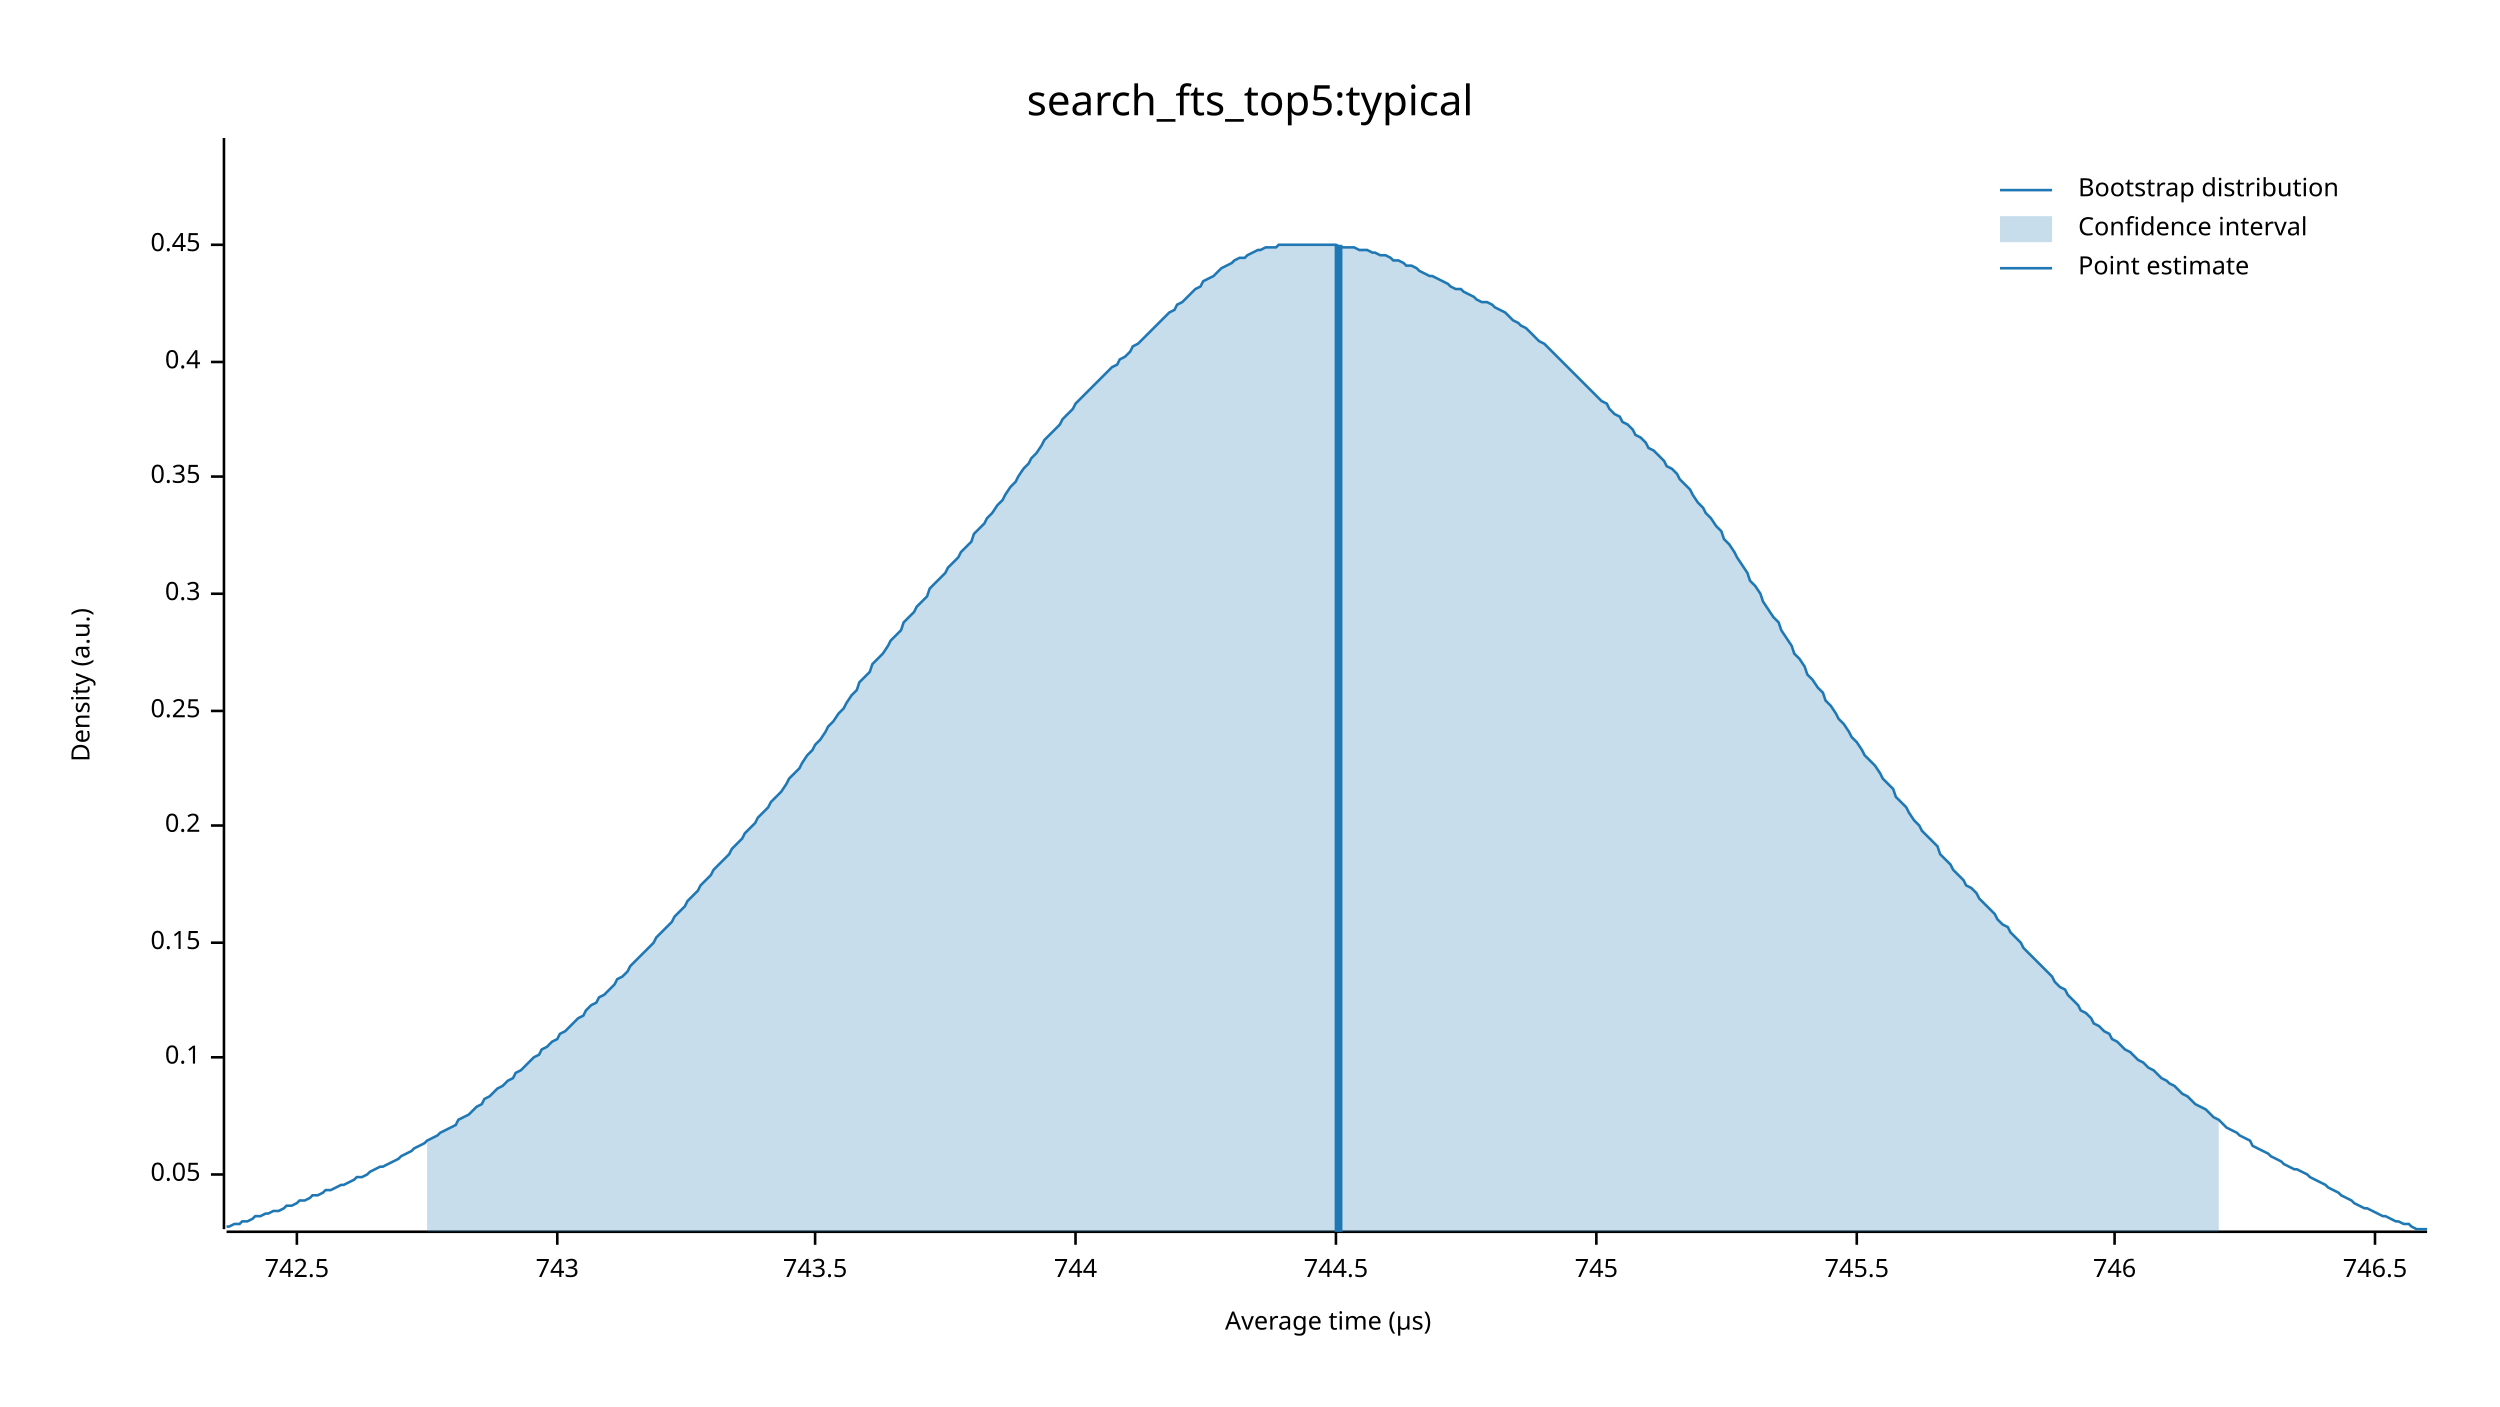
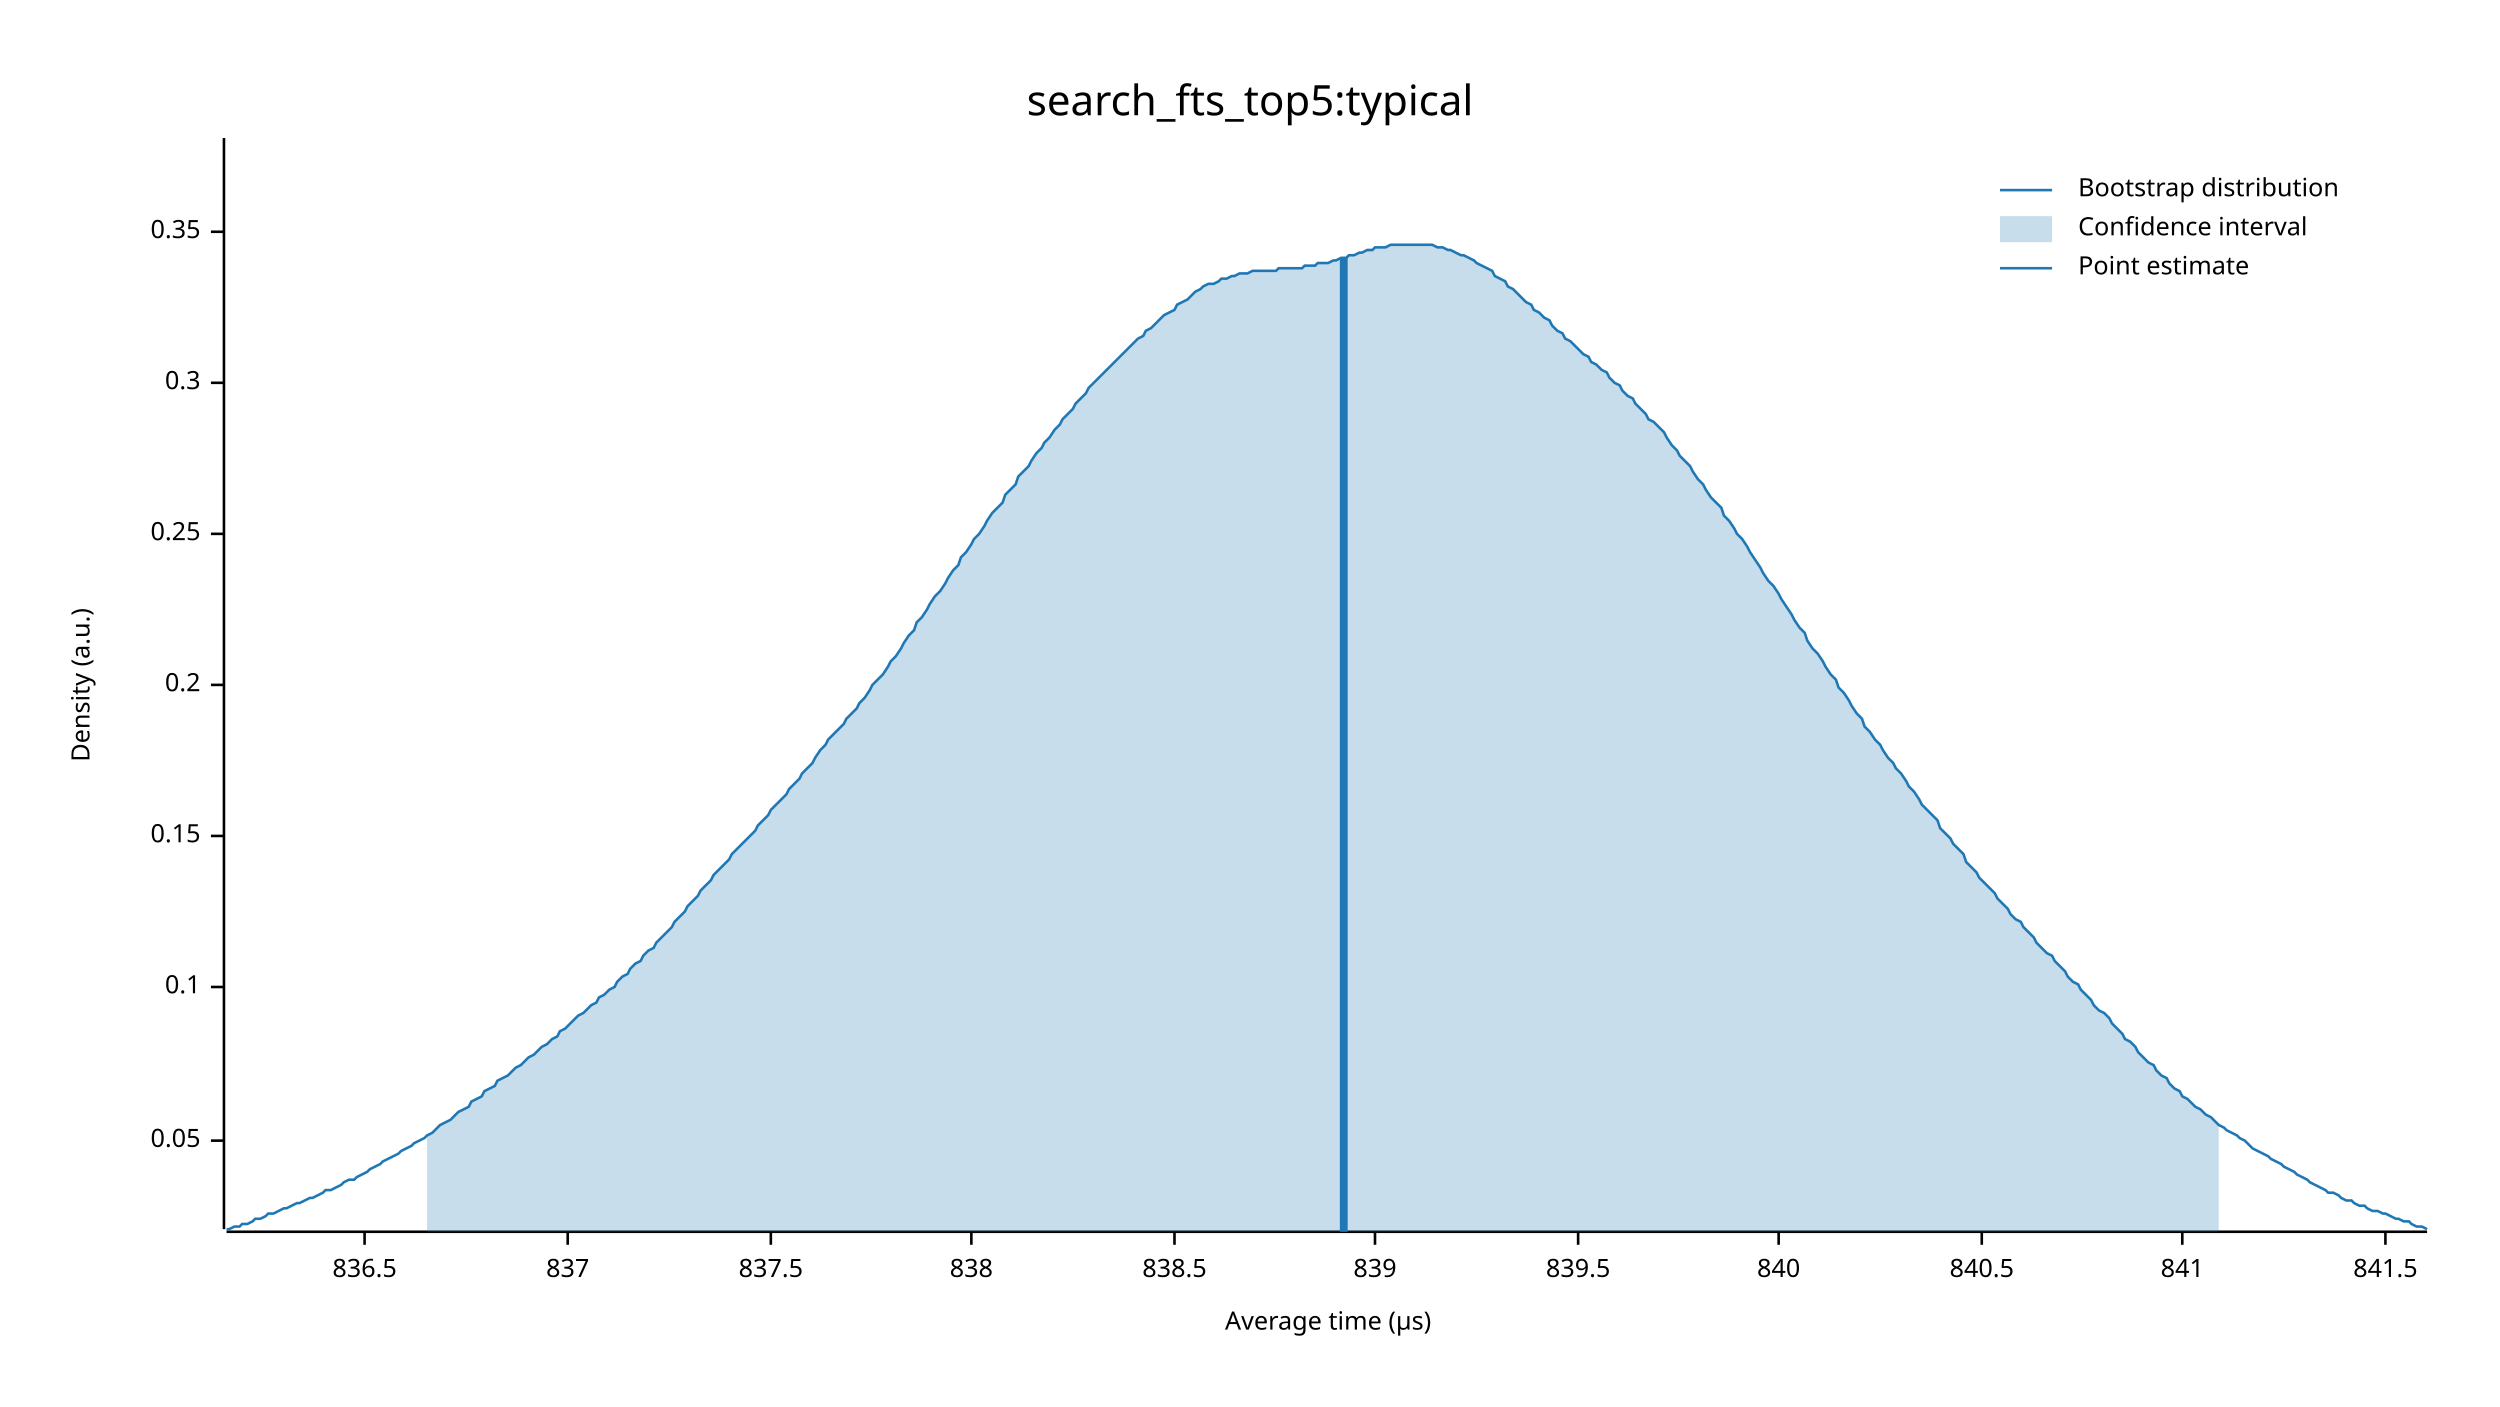
<svg xmlns="http://www.w3.org/2000/svg" width="960" height="540" viewBox="0 0 960 540">
  <text x="480" y="32" dy="0.76em" text-anchor="middle" font-family="sans-serif" font-size="16.129" opacity="1" fill="#000000">
search_fts_top5:typical
</text>
  <text x="27" y="263" dy="0.76em" text-anchor="middle" font-family="sans-serif" font-size="9.677" opacity="1" fill="#000000" transform="rotate(270, 27, 263)">
Density (a.u.)
</text>
  <text x="510" y="513" dy="-0.5ex" text-anchor="middle" font-family="sans-serif" font-size="9.677" opacity="1" fill="#000000">
Average time (µs)
</text>
  <polyline fill="none" opacity="1" stroke="#000000" stroke-width="1" points="86,53 86,472 " />
-   <text x="77" y="451" dy="0.5ex" text-anchor="end" font-family="sans-serif" font-size="9.677" opacity="1" fill="#000000">
+   <text x="77" y="438" dy="0.5ex" text-anchor="end" font-family="sans-serif" font-size="9.677" opacity="1" fill="#000000">
0.05
</text>
-   <polyline fill="none" opacity="1" stroke="#000000" stroke-width="1" points="81,451 86,451 " />
-   <text x="77" y="406" dy="0.5ex" text-anchor="end" font-family="sans-serif" font-size="9.677" opacity="1" fill="#000000">
+   <polyline fill="none" opacity="1" stroke="#000000" stroke-width="1" points="81,438 86,438 " />
+   <text x="77" y="379" dy="0.5ex" text-anchor="end" font-family="sans-serif" font-size="9.677" opacity="1" fill="#000000">
0.1
</text>
-   <polyline fill="none" opacity="1" stroke="#000000" stroke-width="1" points="81,406 86,406 " />
-   <text x="77" y="362" dy="0.5ex" text-anchor="end" font-family="sans-serif" font-size="9.677" opacity="1" fill="#000000">
+   <polyline fill="none" opacity="1" stroke="#000000" stroke-width="1" points="81,379 86,379 " />
+   <text x="77" y="321" dy="0.5ex" text-anchor="end" font-family="sans-serif" font-size="9.677" opacity="1" fill="#000000">
0.15
</text>
-   <polyline fill="none" opacity="1" stroke="#000000" stroke-width="1" points="81,362 86,362 " />
-   <text x="77" y="317" dy="0.5ex" text-anchor="end" font-family="sans-serif" font-size="9.677" opacity="1" fill="#000000">
+   <polyline fill="none" opacity="1" stroke="#000000" stroke-width="1" points="81,321 86,321 " />
+   <text x="77" y="263" dy="0.5ex" text-anchor="end" font-family="sans-serif" font-size="9.677" opacity="1" fill="#000000">
0.2
</text>
-   <polyline fill="none" opacity="1" stroke="#000000" stroke-width="1" points="81,317 86,317 " />
-   <text x="77" y="273" dy="0.5ex" text-anchor="end" font-family="sans-serif" font-size="9.677" opacity="1" fill="#000000">
+   <polyline fill="none" opacity="1" stroke="#000000" stroke-width="1" points="81,263 86,263 " />
+   <text x="77" y="205" dy="0.5ex" text-anchor="end" font-family="sans-serif" font-size="9.677" opacity="1" fill="#000000">
0.25
</text>
-   <polyline fill="none" opacity="1" stroke="#000000" stroke-width="1" points="81,273 86,273 " />
-   <text x="77" y="228" dy="0.5ex" text-anchor="end" font-family="sans-serif" font-size="9.677" opacity="1" fill="#000000">
+   <polyline fill="none" opacity="1" stroke="#000000" stroke-width="1" points="81,205 86,205 " />
+   <text x="77" y="147" dy="0.5ex" text-anchor="end" font-family="sans-serif" font-size="9.677" opacity="1" fill="#000000">
0.3
</text>
-   <polyline fill="none" opacity="1" stroke="#000000" stroke-width="1" points="81,228 86,228 " />
-   <text x="77" y="183" dy="0.5ex" text-anchor="end" font-family="sans-serif" font-size="9.677" opacity="1" fill="#000000">
+   <polyline fill="none" opacity="1" stroke="#000000" stroke-width="1" points="81,147 86,147 " />
+   <text x="77" y="89" dy="0.5ex" text-anchor="end" font-family="sans-serif" font-size="9.677" opacity="1" fill="#000000">
0.35
</text>
-   <polyline fill="none" opacity="1" stroke="#000000" stroke-width="1" points="81,183 86,183 " />
-   <text x="77" y="139" dy="0.5ex" text-anchor="end" font-family="sans-serif" font-size="9.677" opacity="1" fill="#000000">
- 0.4
+   <polyline fill="none" opacity="1" stroke="#000000" stroke-width="1" points="81,89 86,89 " />
+   <polyline fill="none" opacity="1" stroke="#000000" stroke-width="1" points="87,473 932,473 " />
+   <text x="140" y="483" dy="0.76em" text-anchor="middle" font-family="sans-serif" font-size="9.677" opacity="1" fill="#000000">
+ 836.5
</text>
-   <polyline fill="none" opacity="1" stroke="#000000" stroke-width="1" points="81,139 86,139 " />
-   <text x="77" y="94" dy="0.5ex" text-anchor="end" font-family="sans-serif" font-size="9.677" opacity="1" fill="#000000">
- 0.45
+   <polyline fill="none" opacity="1" stroke="#000000" stroke-width="1" points="140,473 140,478 " />
+   <text x="218" y="483" dy="0.76em" text-anchor="middle" font-family="sans-serif" font-size="9.677" opacity="1" fill="#000000">
+ 837
</text>
-   <polyline fill="none" opacity="1" stroke="#000000" stroke-width="1" points="81,94 86,94 " />
-   <polyline fill="none" opacity="1" stroke="#000000" stroke-width="1" points="87,473 932,473 " />
-   <text x="114" y="483" dy="0.76em" text-anchor="middle" font-family="sans-serif" font-size="9.677" opacity="1" fill="#000000">
- 742.5
+   <polyline fill="none" opacity="1" stroke="#000000" stroke-width="1" points="218,473 218,478 " />
+   <text x="296" y="483" dy="0.76em" text-anchor="middle" font-family="sans-serif" font-size="9.677" opacity="1" fill="#000000">
+ 837.5
</text>
-   <polyline fill="none" opacity="1" stroke="#000000" stroke-width="1" points="114,473 114,478 " />
-   <text x="214" y="483" dy="0.76em" text-anchor="middle" font-family="sans-serif" font-size="9.677" opacity="1" fill="#000000">
- 743
+   <polyline fill="none" opacity="1" stroke="#000000" stroke-width="1" points="296,473 296,478 " />
+   <text x="373" y="483" dy="0.76em" text-anchor="middle" font-family="sans-serif" font-size="9.677" opacity="1" fill="#000000">
+ 838
</text>
-   <polyline fill="none" opacity="1" stroke="#000000" stroke-width="1" points="214,473 214,478 " />
-   <text x="313" y="483" dy="0.76em" text-anchor="middle" font-family="sans-serif" font-size="9.677" opacity="1" fill="#000000">
- 743.5
+   <polyline fill="none" opacity="1" stroke="#000000" stroke-width="1" points="373,473 373,478 " />
+   <text x="451" y="483" dy="0.76em" text-anchor="middle" font-family="sans-serif" font-size="9.677" opacity="1" fill="#000000">
+ 838.5
</text>
-   <polyline fill="none" opacity="1" stroke="#000000" stroke-width="1" points="313,473 313,478 " />
-   <text x="413" y="483" dy="0.76em" text-anchor="middle" font-family="sans-serif" font-size="9.677" opacity="1" fill="#000000">
- 744
+   <polyline fill="none" opacity="1" stroke="#000000" stroke-width="1" points="451,473 451,478 " />
+   <text x="528" y="483" dy="0.76em" text-anchor="middle" font-family="sans-serif" font-size="9.677" opacity="1" fill="#000000">
+ 839
</text>
-   <polyline fill="none" opacity="1" stroke="#000000" stroke-width="1" points="413,473 413,478 " />
-   <text x="513" y="483" dy="0.76em" text-anchor="middle" font-family="sans-serif" font-size="9.677" opacity="1" fill="#000000">
- 744.5
+   <polyline fill="none" opacity="1" stroke="#000000" stroke-width="1" points="528,473 528,478 " />
+   <text x="606" y="483" dy="0.76em" text-anchor="middle" font-family="sans-serif" font-size="9.677" opacity="1" fill="#000000">
+ 839.5
</text>
-   <polyline fill="none" opacity="1" stroke="#000000" stroke-width="1" points="513,473 513,478 " />
-   <text x="613" y="483" dy="0.76em" text-anchor="middle" font-family="sans-serif" font-size="9.677" opacity="1" fill="#000000">
- 745
+   <polyline fill="none" opacity="1" stroke="#000000" stroke-width="1" points="606,473 606,478 " />
+   <text x="683" y="483" dy="0.76em" text-anchor="middle" font-family="sans-serif" font-size="9.677" opacity="1" fill="#000000">
+ 840
</text>
-   <polyline fill="none" opacity="1" stroke="#000000" stroke-width="1" points="613,473 613,478 " />
-   <text x="713" y="483" dy="0.76em" text-anchor="middle" font-family="sans-serif" font-size="9.677" opacity="1" fill="#000000">
- 745.5
+   <polyline fill="none" opacity="1" stroke="#000000" stroke-width="1" points="683,473 683,478 " />
+   <text x="761" y="483" dy="0.76em" text-anchor="middle" font-family="sans-serif" font-size="9.677" opacity="1" fill="#000000">
+ 840.5
</text>
-   <polyline fill="none" opacity="1" stroke="#000000" stroke-width="1" points="713,473 713,478 " />
-   <text x="812" y="483" dy="0.76em" text-anchor="middle" font-family="sans-serif" font-size="9.677" opacity="1" fill="#000000">
- 746
+   <polyline fill="none" opacity="1" stroke="#000000" stroke-width="1" points="761,473 761,478 " />
+   <text x="838" y="483" dy="0.76em" text-anchor="middle" font-family="sans-serif" font-size="9.677" opacity="1" fill="#000000">
+ 841
</text>
-   <polyline fill="none" opacity="1" stroke="#000000" stroke-width="1" points="812,473 812,478 " />
-   <text x="912" y="483" dy="0.76em" text-anchor="middle" font-family="sans-serif" font-size="9.677" opacity="1" fill="#000000">
- 746.5
+   <polyline fill="none" opacity="1" stroke="#000000" stroke-width="1" points="838,473 838,478 " />
+   <text x="916" y="483" dy="0.76em" text-anchor="middle" font-family="sans-serif" font-size="9.677" opacity="1" fill="#000000">
+ 841.5
</text>
-   <polyline fill="none" opacity="1" stroke="#000000" stroke-width="1" points="912,473 912,478 " />
-   <polyline fill="none" opacity="1" stroke="#1F78B4" stroke-width="1" points="87,471 88,471 90,470 92,470 93,469 95,469 97,468 98,467 100,467 102,466 103,466 105,465 107,465 109,464 110,463 112,463 114,462 115,461 117,461 119,460 120,459 122,459 124,458 125,457 127,457 129,456 131,455 132,455 134,454 136,453 137,452 139,452 141,451 142,450 144,449 146,448 147,448 149,447 151,446 153,445 154,444 156,443 158,442 159,441 161,440 163,439 164,438 166,437 168,436 169,435 171,434 173,433 175,432 176,430 178,429 180,428 181,427 183,425 185,424 186,422 188,421 190,419 191,418 193,417 195,415 197,414 198,412 200,411 202,409 203,408 205,406 207,405 208,403 210,402 212,400 214,399 215,397 217,396 219,394 220,393 222,391 224,390 225,388 227,386 229,385 230,383 232,382 234,380 236,378 237,376 239,375 241,373 242,371 244,369 246,367 247,366 249,364 251,362 252,360 254,358 256,356 258,354 259,352 261,350 263,348 264,346 266,344 268,342 269,340 271,338 273,336 274,334 276,332 278,330 280,328 281,326 283,324 285,322 286,320 288,318 290,316 291,314 293,312 295,310 296,308 298,306 300,304 302,301 303,299 305,297 307,295 308,293 310,290 312,288 313,286 315,284 317,281 318,279 320,277 322,274 324,272 325,270 327,267 329,265 330,262 332,260 334,258 335,255 337,253 339,251 341,248 342,246 344,244 346,242 347,239 349,237 351,235 352,233 354,231 356,229 357,226 359,224 361,222 363,220 364,218 366,216 368,214 369,212 371,210 373,208 374,205 376,203 378,201 379,199 381,197 383,194 385,192 386,190 388,187 390,185 391,183 393,180 395,178 396,176 398,174 400,171 401,169 403,167 405,165 407,163 408,161 410,159 412,157 413,155 415,153 417,151 418,150 420,148 422,146 423,145 425,143 427,141 429,140 430,138 432,137 434,135 435,133 437,132 439,130 440,129 442,127 444,125 445,124 447,122 449,120 451,119 452,117 454,116 456,114 457,113 459,111 461,110 462,108 464,107 466,106 468,104 469,103 471,102 473,101 474,100 476,99 478,99 479,98 481,97 483,96 484,96 486,95 488,95 490,95 491,94 493,94 495,94 496,94 498,94 500,94 501,94 503,94 505,94 506,94 508,94 510,94 512,94 513,94 515,95 517,95 518,95 520,95 522,96 523,96 525,96 527,97 528,97 530,98 532,98 534,99 535,100 537,100 539,101 540,102 542,102 544,103 545,104 547,105 549,106 550,106 552,107 554,108 556,109 557,110 559,111 561,111 562,112 564,113 566,114 567,115 569,116 571,116 573,117 574,118 576,119 578,120 579,121 581,123 583,124 584,125 586,126 588,128 589,129 591,131 593,132 595,134 596,135 598,137 600,139 601,140 603,142 605,144 606,145 608,147 610,149 611,150 613,152 615,154 617,155 618,157 620,159 622,160 623,162 625,163 627,165 628,167 630,168 632,170 633,172 635,173 637,175 639,177 640,179 642,180 644,182 645,184 647,186 649,188 650,190 652,193 654,195 655,197 657,199 659,202 661,204 662,207 664,209 666,212 667,214 669,217 671,220 672,223 674,225 676,228 677,231 679,234 681,237 683,239 684,242 686,245 688,248 689,251 691,253 693,256 694,259 696,261 698,264 700,266 701,269 703,271 705,274 706,276 708,278 710,281 711,283 713,285 715,288 716,290 718,292 720,294 722,297 723,299 725,301 727,303 728,306 730,308 732,310 733,312 735,315 737,317 738,319 740,321 742,323 744,325 745,328 747,330 749,332 750,334 752,336 754,338 755,340 757,341 759,343 760,345 762,347 764,349 766,351 767,353 769,355 771,356 772,358 774,360 776,362 777,364 779,366 781,368 782,369 784,371 786,373 788,375 789,377 791,379 793,380 794,382 796,384 798,386 799,388 801,389 803,391 804,393 806,394 808,396 810,397 811,399 813,400 815,402 816,403 818,404 820,406 821,407 823,408 825,410 827,411 828,412 830,414 832,415 833,416 835,417 837,419 838,420 840,421 842,423 843,424 845,425 847,426 849,428 850,429 852,430 854,432 855,433 857,434 859,435 860,436 862,437 864,438 865,440 867,441 869,442 871,443 872,444 874,445 876,446 877,447 879,448 881,449 882,449 884,450 886,451 887,452 889,453 891,454 893,455 894,456 896,457 898,458 899,459 901,460 903,461 904,462 906,463 908,464 909,464 911,465 913,466 915,467 916,467 918,468 920,469 921,469 923,470 925,470 926,471 928,472 930,472 932,472 " />
-   <polygon opacity="0.25" fill="#1F78B4" points="164,438 166,437 168,436 169,435 171,434 173,433 175,432 176,430 178,429 180,428 181,427 183,425 185,424 186,422 188,421 190,419 191,418 193,417 195,415 197,414 198,412 200,411 202,409 203,408 205,406 207,405 208,403 210,402 212,400 214,399 215,397 217,396 219,394 220,393 222,391 224,390 225,388 227,386 229,385 230,383 232,382 234,380 236,378 237,376 239,375 241,373 242,371 244,369 246,367 247,366 249,364 251,362 252,360 254,358 256,356 258,354 259,352 261,350 263,348 264,346 266,344 268,342 269,340 271,338 273,336 274,334 276,332 278,330 280,328 281,326 283,324 285,322 286,320 288,318 290,316 291,314 293,312 295,310 296,308 298,306 300,304 302,301 303,299 305,297 307,295 308,293 310,290 312,288 313,286 315,284 317,281 318,279 320,277 322,274 324,272 325,270 327,267 329,265 330,262 332,260 334,258 335,255 337,253 339,251 341,248 342,246 344,244 346,242 347,239 349,237 351,235 352,233 354,231 356,229 357,226 359,224 361,222 363,220 364,218 366,216 368,214 369,212 371,210 373,208 374,205 376,203 378,201 379,199 381,197 383,194 385,192 386,190 388,187 390,185 391,183 393,180 395,178 396,176 398,174 400,171 401,169 403,167 405,165 407,163 408,161 410,159 412,157 413,155 415,153 417,151 418,150 420,148 422,146 423,145 425,143 427,141 429,140 430,138 432,137 434,135 435,133 437,132 439,130 440,129 442,127 444,125 445,124 447,122 449,120 451,119 452,117 454,116 456,114 457,113 459,111 461,110 462,108 464,107 466,106 468,104 469,103 471,102 473,101 474,100 476,99 478,99 479,98 481,97 483,96 484,96 486,95 488,95 490,95 491,94 493,94 495,94 496,94 498,94 500,94 501,94 503,94 505,94 506,94 508,94 510,94 512,94 513,94 515,95 517,95 518,95 520,95 522,96 523,96 525,96 527,97 528,97 530,98 532,98 534,99 535,100 537,100 539,101 540,102 542,102 544,103 545,104 547,105 549,106 550,106 552,107 554,108 556,109 557,110 559,111 561,111 562,112 564,113 566,114 567,115 569,116 571,116 573,117 574,118 576,119 578,120 579,121 581,123 583,124 584,125 586,126 588,128 589,129 591,131 593,132 595,134 596,135 598,137 600,139 601,140 603,142 605,144 606,145 608,147 610,149 611,150 613,152 615,154 617,155 618,157 620,159 622,160 623,162 625,163 627,165 628,167 630,168 632,170 633,172 635,173 637,175 639,177 640,179 642,180 644,182 645,184 647,186 649,188 650,190 652,193 654,195 655,197 657,199 659,202 661,204 662,207 664,209 666,212 667,214 669,217 671,220 672,223 674,225 676,228 677,231 679,234 681,237 683,239 684,242 686,245 688,248 689,251 691,253 693,256 694,259 696,261 698,264 700,266 701,269 703,271 705,274 706,276 708,278 710,281 711,283 713,285 715,288 716,290 718,292 720,294 722,297 723,299 725,301 727,303 728,306 730,308 732,310 733,312 735,315 737,317 738,319 740,321 742,323 744,325 745,328 747,330 749,332 750,334 752,336 754,338 755,340 757,341 759,343 760,345 762,347 764,349 766,351 767,353 769,355 771,356 772,358 774,360 776,362 777,364 779,366 781,368 782,369 784,371 786,373 788,375 789,377 791,379 793,380 794,382 796,384 798,386 799,388 801,389 803,391 804,393 806,394 808,396 810,397 811,399 813,400 815,402 816,403 818,404 820,406 821,407 823,408 825,410 827,411 828,412 830,414 832,415 833,416 835,417 837,419 838,420 840,421 842,423 843,424 845,425 847,426 849,428 850,429 852,430 852,473 164,473 " />
-   <polyline fill="none" opacity="1" stroke="#1F78B4" stroke-width="3" points="514,473 514,94 " />
+   <polyline fill="none" opacity="1" stroke="#000000" stroke-width="1" points="916,473 916,478 " />
+   <polyline fill="none" opacity="1" stroke="#1F78B4" stroke-width="1" points="87,472 88,472 90,471 92,471 93,470 95,470 97,469 98,468 100,468 102,467 103,466 105,466 107,465 109,464 110,464 112,463 114,462 115,462 117,461 119,460 120,460 122,459 124,458 125,457 127,457 129,456 131,455 132,454 134,453 136,453 137,452 139,451 141,450 142,449 144,448 146,447 147,446 149,445 151,444 153,443 154,442 156,441 158,440 159,439 161,438 163,437 164,436 166,435 168,433 169,432 171,431 173,430 175,428 176,427 178,426 180,425 181,423 183,422 185,421 186,419 188,418 190,417 191,415 193,414 195,413 197,411 198,410 200,409 202,407 203,406 205,405 207,403 208,402 210,401 212,399 214,398 215,396 217,395 219,393 220,392 222,390 224,389 225,388 227,386 229,385 230,383 232,382 234,380 236,379 237,377 239,375 241,374 242,372 244,370 246,369 247,367 249,365 251,364 252,362 254,360 256,358 258,356 259,354 261,352 263,350 264,348 266,346 268,344 269,342 271,340 273,338 274,336 276,334 278,332 280,330 281,328 283,326 285,324 286,323 288,321 290,319 291,317 293,315 295,313 296,311 298,309 300,307 302,305 303,303 305,301 307,299 308,297 310,295 312,293 313,291 315,288 317,286 318,284 320,282 322,280 324,278 325,276 327,274 329,272 330,270 332,268 334,265 335,263 337,261 339,259 341,256 342,254 344,252 346,249 347,247 349,244 351,242 352,239 354,237 356,234 357,232 359,229 361,227 363,224 364,222 366,219 368,217 369,214 371,212 373,209 374,207 376,205 378,202 379,200 381,197 383,195 385,193 386,190 388,188 390,186 391,183 393,181 395,179 396,177 398,174 400,172 401,170 403,168 405,165 407,163 408,161 410,159 412,157 413,155 415,153 417,151 418,149 420,147 422,145 423,144 425,142 427,140 429,138 430,137 432,135 434,133 435,132 437,130 439,129 440,127 442,126 444,124 445,123 447,121 449,120 451,119 452,117 454,116 456,115 457,114 459,112 461,111 462,110 464,109 466,109 468,108 469,107 471,107 473,106 474,106 476,105 478,105 479,105 481,104 483,104 484,104 486,104 488,104 490,104 491,103 493,103 495,103 496,103 498,103 500,103 501,102 503,102 505,102 506,101 508,101 510,101 512,100 513,100 515,99 517,99 518,98 520,98 522,97 523,97 525,96 527,96 528,95 530,95 532,95 534,94 535,94 537,94 539,94 540,94 542,94 544,94 545,94 547,94 549,94 550,94 552,95 554,95 556,96 557,96 559,97 561,98 562,98 564,99 566,100 567,101 569,102 571,103 573,104 574,106 576,107 578,108 579,110 581,111 583,113 584,114 586,116 588,117 589,119 591,120 593,122 595,123 596,125 598,127 600,128 601,130 603,131 605,133 606,134 608,136 610,137 611,139 613,140 615,142 617,143 618,145 620,147 622,148 623,150 625,152 627,153 628,155 630,157 632,159 633,161 635,162 637,164 639,166 640,168 642,171 644,173 645,175 647,177 649,179 650,181 652,184 654,186 655,188 657,191 659,193 661,195 662,198 664,200 666,203 667,205 669,207 671,210 672,212 674,215 676,218 677,220 679,223 681,225 683,228 684,230 686,233 688,236 689,238 691,241 693,243 694,246 696,249 698,251 700,254 701,256 703,259 705,261 706,264 708,266 710,269 711,271 713,274 715,276 716,279 718,281 720,284 722,286 723,288 725,291 727,293 728,295 730,297 732,300 733,302 735,304 737,307 738,309 740,311 742,313 744,315 745,318 747,320 749,322 750,324 752,326 754,328 755,331 757,333 759,335 760,337 762,339 764,341 766,343 767,345 769,347 771,349 772,351 774,353 776,354 777,356 779,358 781,360 782,362 784,364 786,366 788,367 789,369 791,371 793,373 794,375 796,377 798,378 799,380 801,382 803,384 804,386 806,388 808,389 810,391 811,393 813,395 815,397 816,399 818,400 820,402 821,404 823,406 825,408 827,409 828,411 830,413 832,414 833,416 835,418 837,419 838,421 840,422 842,424 843,425 845,426 847,428 849,429 850,430 852,432 854,433 855,434 857,435 859,436 860,437 862,438 864,440 865,441 867,442 869,443 871,444 872,445 874,446 876,447 877,448 879,449 881,450 882,451 884,452 886,453 887,454 889,455 891,456 893,457 894,458 896,458 898,459 899,460 901,461 903,461 904,462 906,463 908,463 909,464 911,465 913,465 915,466 916,466 918,467 920,468 921,468 923,469 925,469 926,470 928,471 930,471 932,472 " />
+   <polygon opacity="0.25" fill="#1F78B4" points="164,436 166,435 168,433 169,432 171,431 173,430 175,428 176,427 178,426 180,425 181,423 183,422 185,421 186,419 188,418 190,417 191,415 193,414 195,413 197,411 198,410 200,409 202,407 203,406 205,405 207,403 208,402 210,401 212,399 214,398 215,396 217,395 219,393 220,392 222,390 224,389 225,388 227,386 229,385 230,383 232,382 234,380 236,379 237,377 239,375 241,374 242,372 244,370 246,369 247,367 249,365 251,364 252,362 254,360 256,358 258,356 259,354 261,352 263,350 264,348 266,346 268,344 269,342 271,340 273,338 274,336 276,334 278,332 280,330 281,328 283,326 285,324 286,323 288,321 290,319 291,317 293,315 295,313 296,311 298,309 300,307 302,305 303,303 305,301 307,299 308,297 310,295 312,293 313,291 315,288 317,286 318,284 320,282 322,280 324,278 325,276 327,274 329,272 330,270 332,268 334,265 335,263 337,261 339,259 341,256 342,254 344,252 346,249 347,247 349,244 351,242 352,239 354,237 356,234 357,232 359,229 361,227 363,224 364,222 366,219 368,217 369,214 371,212 373,209 374,207 376,205 378,202 379,200 381,197 383,195 385,193 386,190 388,188 390,186 391,183 393,181 395,179 396,177 398,174 400,172 401,170 403,168 405,165 407,163 408,161 410,159 412,157 413,155 415,153 417,151 418,149 420,147 422,145 423,144 425,142 427,140 429,138 430,137 432,135 434,133 435,132 437,130 439,129 440,127 442,126 444,124 445,123 447,121 449,120 451,119 452,117 454,116 456,115 457,114 459,112 461,111 462,110 464,109 466,109 468,108 469,107 471,107 473,106 474,106 476,105 478,105 479,105 481,104 483,104 484,104 486,104 488,104 490,104 491,103 493,103 495,103 496,103 498,103 500,103 501,102 503,102 505,102 506,101 508,101 510,101 512,100 513,100 515,99 517,99 518,98 520,98 522,97 523,97 525,96 527,96 528,95 530,95 532,95 534,94 535,94 537,94 539,94 540,94 542,94 544,94 545,94 547,94 549,94 550,94 552,95 554,95 556,96 557,96 559,97 561,98 562,98 564,99 566,100 567,101 569,102 571,103 573,104 574,106 576,107 578,108 579,110 581,111 583,113 584,114 586,116 588,117 589,119 591,120 593,122 595,123 596,125 598,127 600,128 601,130 603,131 605,133 606,134 608,136 610,137 611,139 613,140 615,142 617,143 618,145 620,147 622,148 623,150 625,152 627,153 628,155 630,157 632,159 633,161 635,162 637,164 639,166 640,168 642,171 644,173 645,175 647,177 649,179 650,181 652,184 654,186 655,188 657,191 659,193 661,195 662,198 664,200 666,203 667,205 669,207 671,210 672,212 674,215 676,218 677,220 679,223 681,225 683,228 684,230 686,233 688,236 689,238 691,241 693,243 694,246 696,249 698,251 700,254 701,256 703,259 705,261 706,264 708,266 710,269 711,271 713,274 715,276 716,279 718,281 720,284 722,286 723,288 725,291 727,293 728,295 730,297 732,300 733,302 735,304 737,307 738,309 740,311 742,313 744,315 745,318 747,320 749,322 750,324 752,326 754,328 755,331 757,333 759,335 760,337 762,339 764,341 766,343 767,345 769,347 771,349 772,351 774,353 776,354 777,356 779,358 781,360 782,362 784,364 786,366 788,367 789,369 791,371 793,373 794,375 796,377 798,378 799,380 801,382 803,384 804,386 806,388 808,389 810,391 811,393 813,395 815,397 816,399 818,400 820,402 821,404 823,406 825,408 827,409 828,411 830,413 832,414 833,416 835,418 837,419 838,421 840,422 842,424 843,425 845,426 847,428 849,429 850,430 852,432 852,473 164,473 " />
+   <polyline fill="none" opacity="1" stroke="#1F78B4" stroke-width="3" points="516,473 516,99 " />
  <text x="798" y="68" dy="0.76em" text-anchor="start" font-family="sans-serif" font-size="9.677" opacity="1" fill="#000000">
Bootstrap distribution
</text>
  <text x="798" y="83" dy="0.76em" text-anchor="start" font-family="sans-serif" font-size="9.677" opacity="1" fill="#000000">
Confidence interval
</text>
  <text x="798" y="98" dy="0.76em" text-anchor="start" font-family="sans-serif" font-size="9.677" opacity="1" fill="#000000">
Point estimate
</text>
  <polyline fill="none" opacity="1" stroke="#1F78B4" stroke-width="1" points="768,73 788,73 " />
  <rect x="768" y="83" width="20" height="10" opacity="0.25" fill="#1F78B4" stroke="none" />
  <polyline fill="none" opacity="1" stroke="#1F78B4" stroke-width="1" points="768,103 788,103 " />
</svg>
